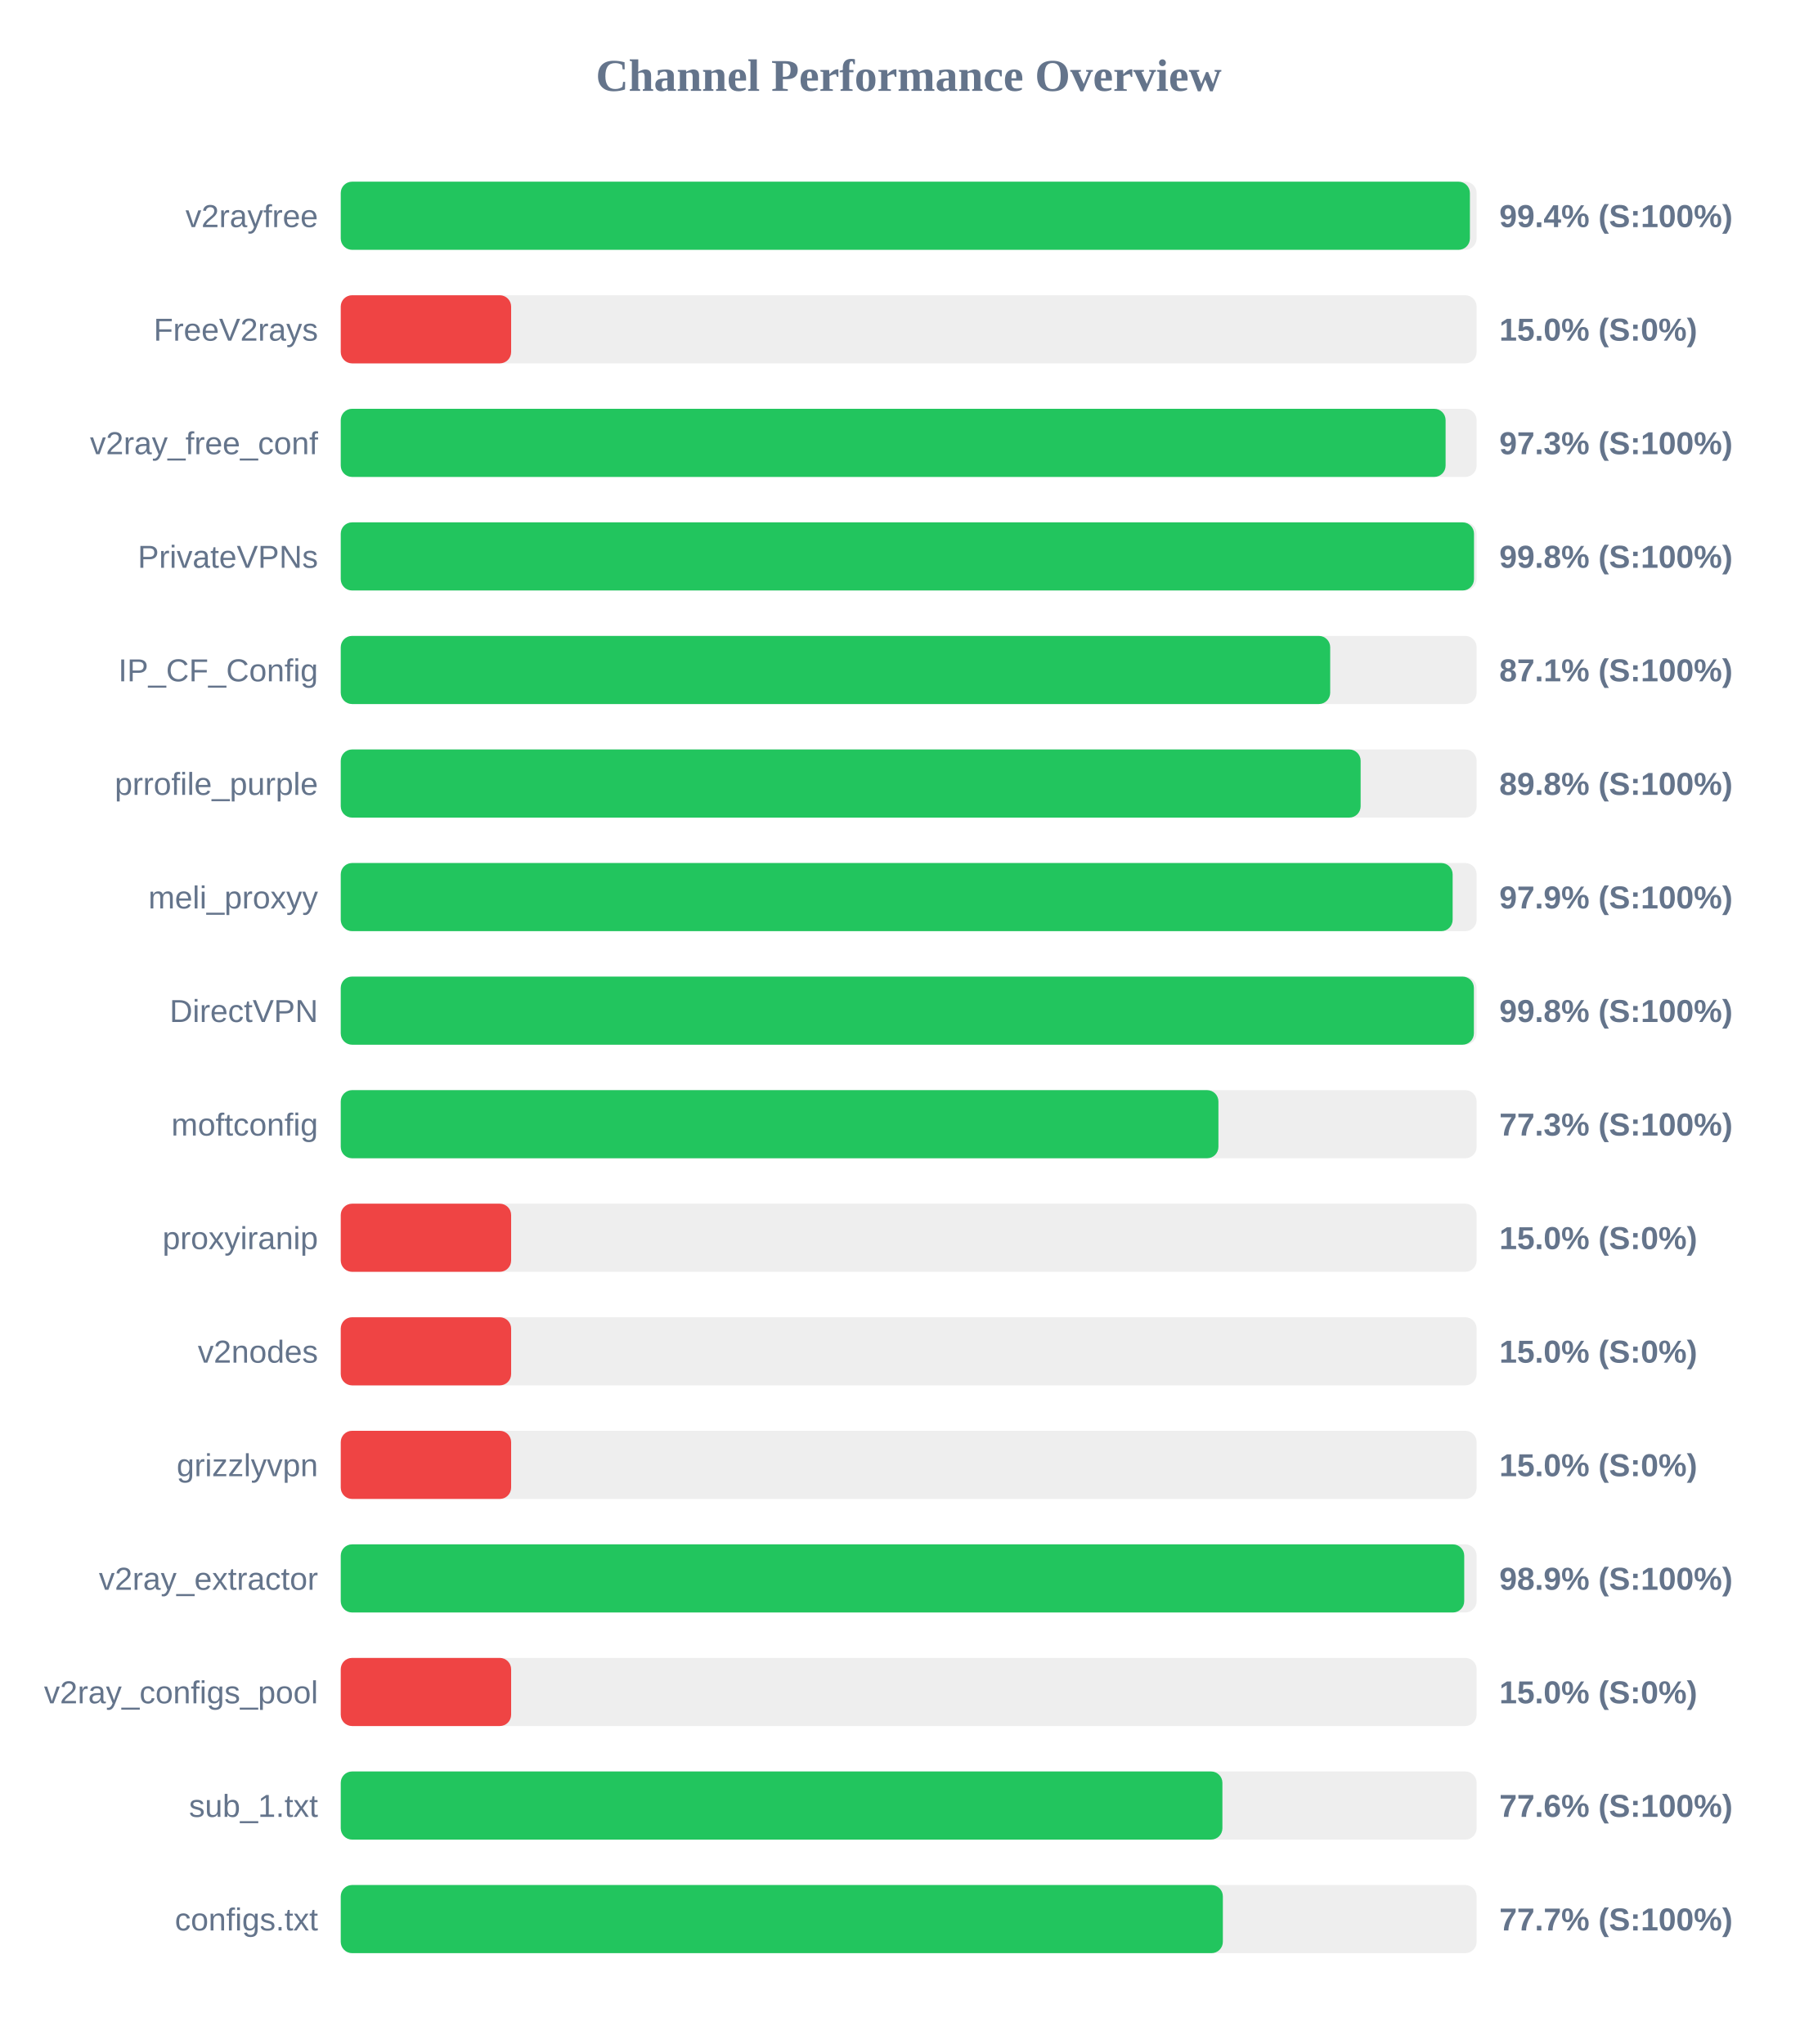
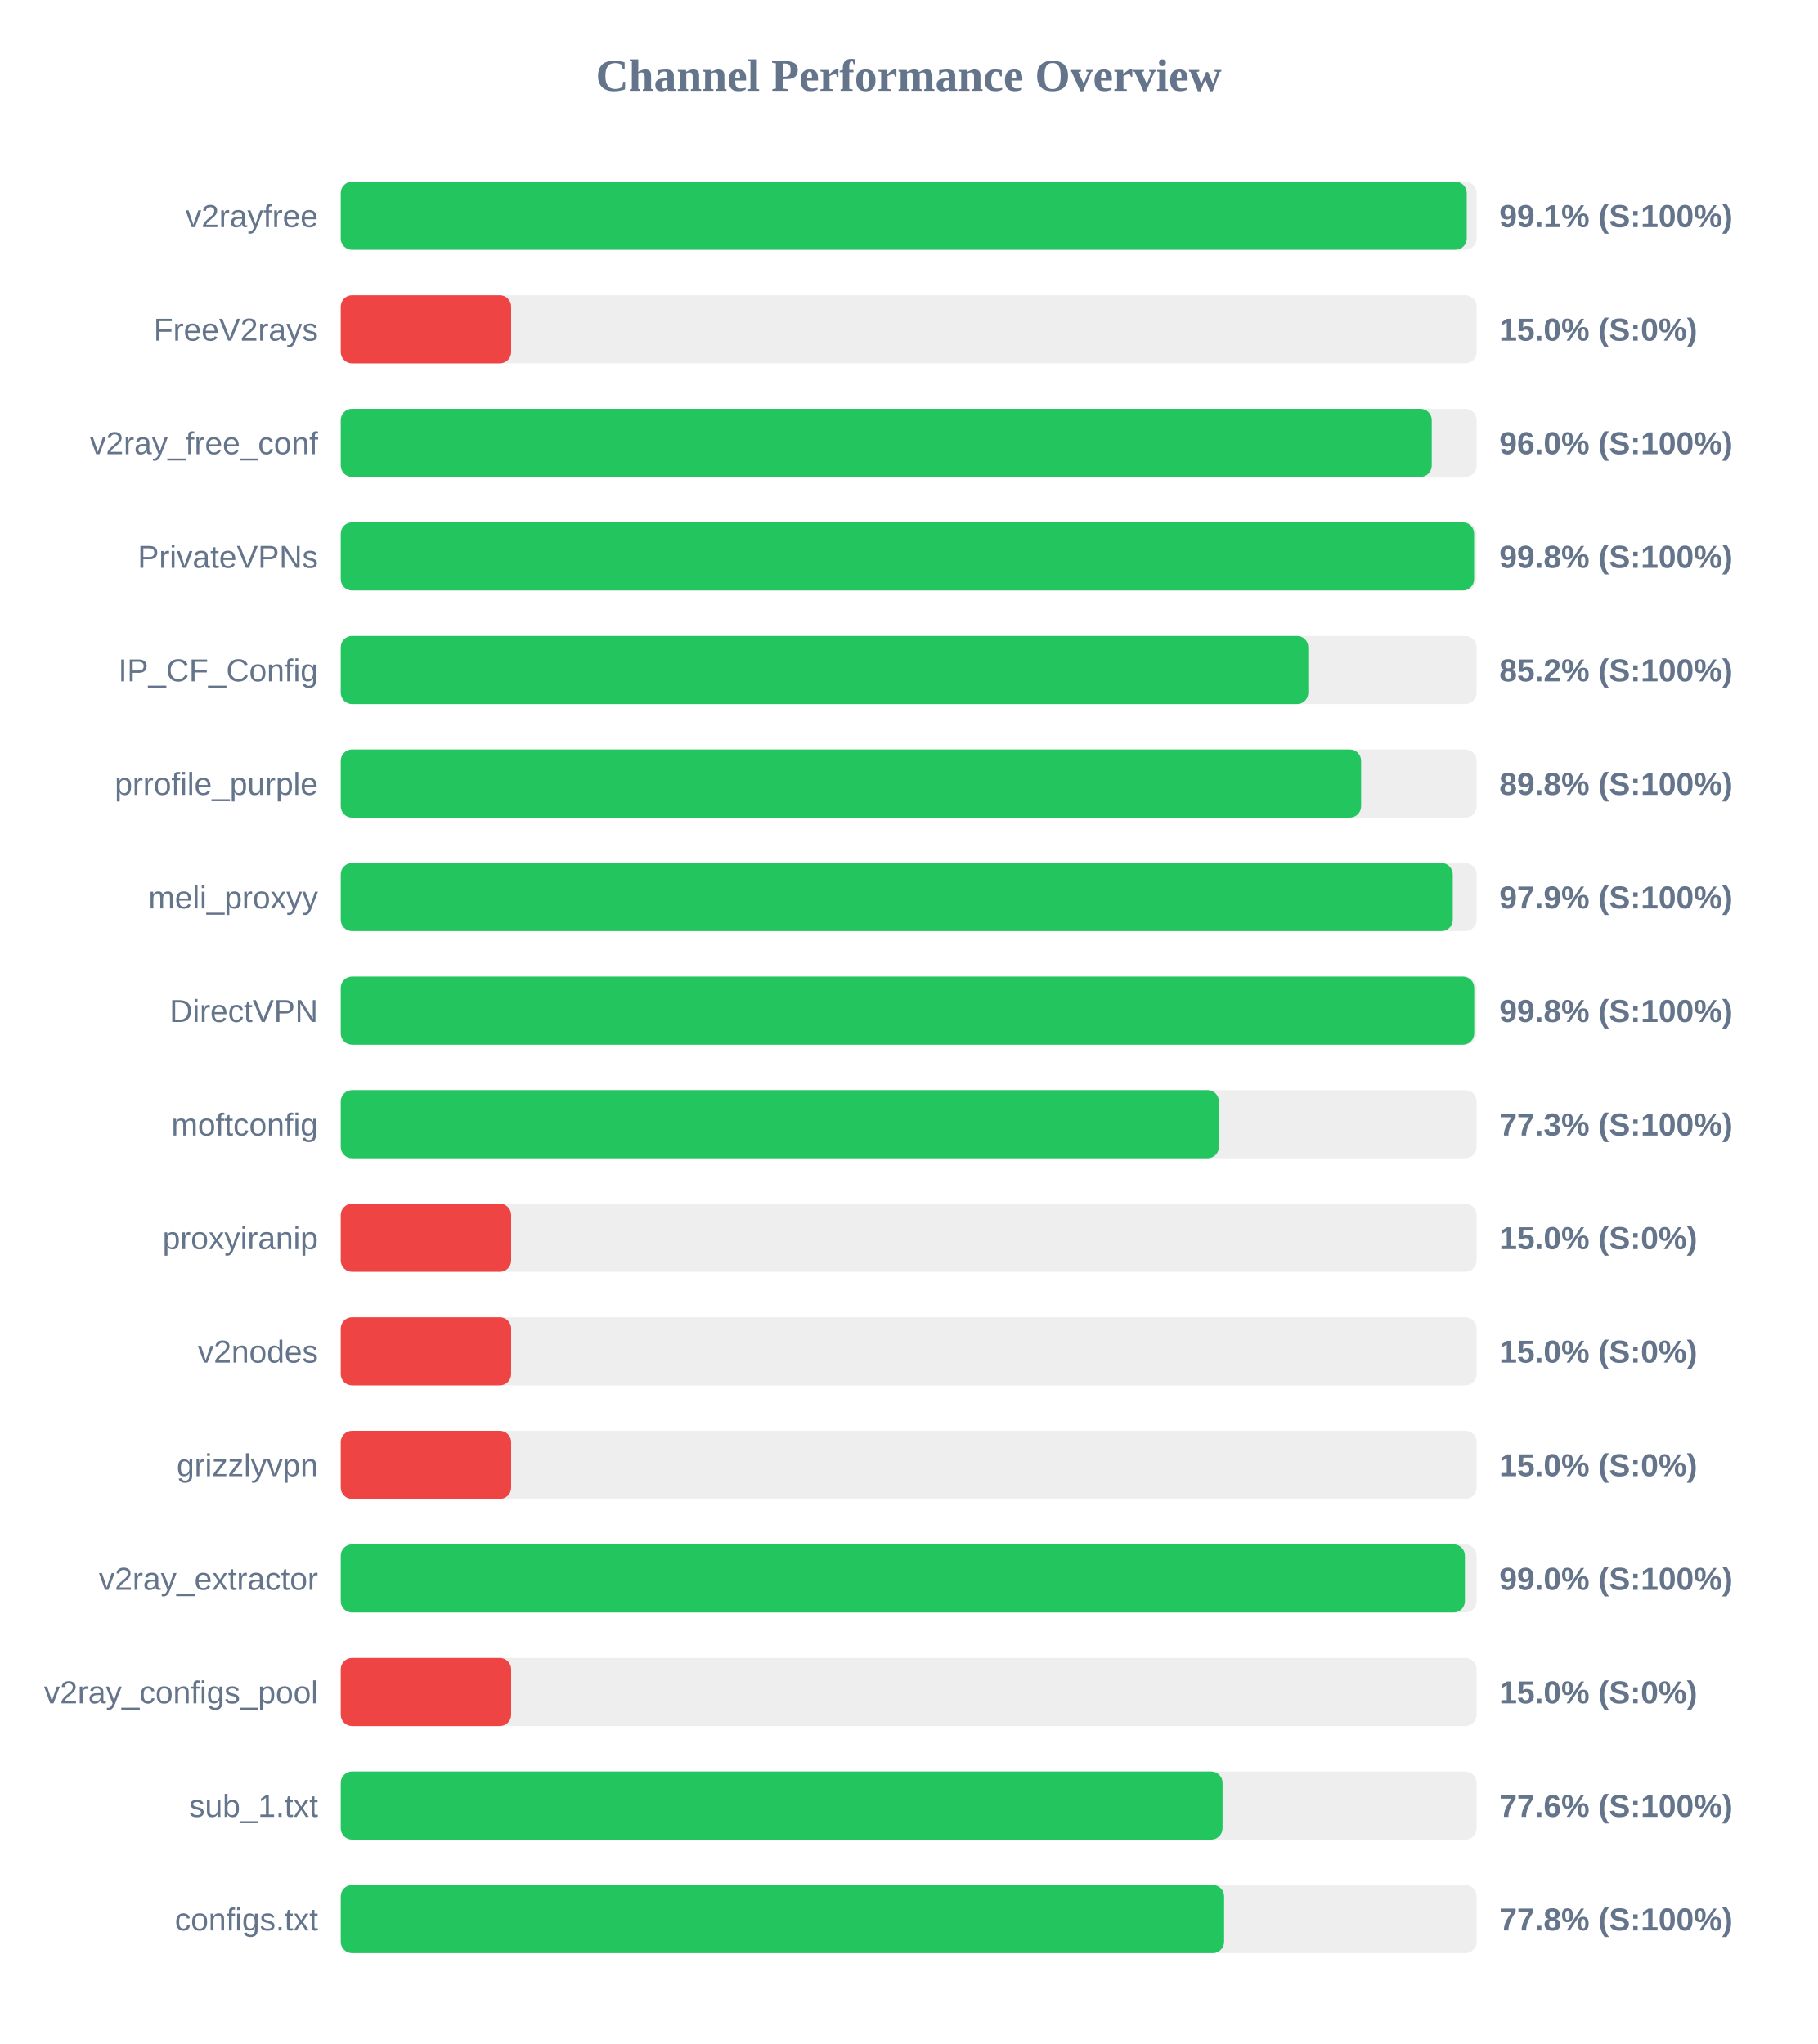
<svg xmlns="http://www.w3.org/2000/svg" width="800" height="900" version="1.1">
  <style>
        .row { font: 14px Arial; fill: #64748b; }
        .score { font: bold 14px Arial; fill: #64748b; }
    </style>
  <text x="400" y="40" text-anchor="middle" font-size="20px" font-weight="bold" fill="#64748b">Channel Performance Overview</text>
  <rect x="150" y="80" width="500" height="30" fill="#eee" rx="5" />
-   <rect x="150" y="80" width="497.05" height="30" fill="#22c55e" rx="5" />
+   <rect x="150" y="80" width="495.65" height="30" fill="#22c55e" rx="5" />
  <text x="140" y="100" text-anchor="end" class="row">v2rayfree</text>
-   <text x="660" y="100" text-anchor="start" class="score">99.4% (S:100%)</text>
+   <text x="660" y="100" text-anchor="start" class="score">99.1% (S:100%)</text>
  <rect x="150" y="130" width="500" height="30" fill="#eee" rx="5" />
  <rect x="150" y="130" width="75.0" height="30" fill="#ef4444" rx="5" />
  <text x="140" y="150" text-anchor="end" class="row">FreeV2rays</text>
  <text x="660" y="150" text-anchor="start" class="score">15.0% (S:0%)</text>
  <rect x="150" y="180" width="500" height="30" fill="#eee" rx="5" />
-   <rect x="150" y="180" width="486.35" height="30" fill="#22c55e" rx="5" />
+   <rect x="150" y="180" width="480.25" height="30" fill="#22c55e" rx="5" />
  <text x="140" y="200" text-anchor="end" class="row">v2ray_free_conf</text>
-   <text x="660" y="200" text-anchor="start" class="score">97.3% (S:100%)</text>
+   <text x="660" y="200" text-anchor="start" class="score">96.0% (S:100%)</text>
  <rect x="150" y="230" width="500" height="30" fill="#eee" rx="5" />
-   <rect x="150" y="230" width="498.85" height="30" fill="#22c55e" rx="5" />
+   <rect x="150" y="230" width="498.9" height="30" fill="#22c55e" rx="5" />
  <text x="140" y="250" text-anchor="end" class="row">PrivateVPNs</text>
  <text x="660" y="250" text-anchor="start" class="score">99.8% (S:100%)</text>
  <rect x="150" y="280" width="500" height="30" fill="#eee" rx="5" />
-   <rect x="150" y="280" width="435.55" height="30" fill="#22c55e" rx="5" />
+   <rect x="150" y="280" width="425.9" height="30" fill="#22c55e" rx="5" />
  <text x="140" y="300" text-anchor="end" class="row">IP_CF_Config</text>
-   <text x="660" y="300" text-anchor="start" class="score">87.1% (S:100%)</text>
+   <text x="660" y="300" text-anchor="start" class="score">85.2% (S:100%)</text>
  <rect x="150" y="330" width="500" height="30" fill="#eee" rx="5" />
-   <rect x="150" y="330" width="448.95" height="30" fill="#22c55e" rx="5" />
+   <rect x="150" y="330" width="449.15" height="30" fill="#22c55e" rx="5" />
  <text x="140" y="350" text-anchor="end" class="row">prrofile_purple</text>
  <text x="660" y="350" text-anchor="start" class="score">89.8% (S:100%)</text>
  <rect x="150" y="380" width="500" height="30" fill="#eee" rx="5" />
-   <rect x="150" y="380" width="489.45" height="30" fill="#22c55e" rx="5" />
+   <rect x="150" y="380" width="489.5" height="30" fill="#22c55e" rx="5" />
  <text x="140" y="400" text-anchor="end" class="row">meli_proxyy</text>
  <text x="660" y="400" text-anchor="start" class="score">97.9% (S:100%)</text>
  <rect x="150" y="430" width="500" height="30" fill="#eee" rx="5" />
-   <rect x="150" y="430" width="498.8" height="30" fill="#22c55e" rx="5" />
+   <rect x="150" y="430" width="498.95" height="30" fill="#22c55e" rx="5" />
  <text x="140" y="450" text-anchor="end" class="row">DirectVPN</text>
  <text x="660" y="450" text-anchor="start" class="score">99.8% (S:100%)</text>
  <rect x="150" y="480" width="500" height="30" fill="#eee" rx="5" />
-   <rect x="150" y="480" width="386.35" height="30" fill="#22c55e" rx="5" />
+   <rect x="150" y="480" width="386.55" height="30" fill="#22c55e" rx="5" />
  <text x="140" y="500" text-anchor="end" class="row">moftconfig</text>
  <text x="660" y="500" text-anchor="start" class="score">77.3% (S:100%)</text>
  <rect x="150" y="530" width="500" height="30" fill="#eee" rx="5" />
  <rect x="150" y="530" width="75.0" height="30" fill="#ef4444" rx="5" />
  <text x="140" y="550" text-anchor="end" class="row">proxyiranip</text>
  <text x="660" y="550" text-anchor="start" class="score">15.0% (S:0%)</text>
  <rect x="150" y="580" width="500" height="30" fill="#eee" rx="5" />
  <rect x="150" y="580" width="75.0" height="30" fill="#ef4444" rx="5" />
  <text x="140" y="600" text-anchor="end" class="row">v2nodes</text>
  <text x="660" y="600" text-anchor="start" class="score">15.0% (S:0%)</text>
  <rect x="150" y="630" width="500" height="30" fill="#eee" rx="5" />
  <rect x="150" y="630" width="75.0" height="30" fill="#ef4444" rx="5" />
  <text x="140" y="650" text-anchor="end" class="row">grizzlyvpn</text>
  <text x="660" y="650" text-anchor="start" class="score">15.0% (S:0%)</text>
  <rect x="150" y="680" width="500" height="30" fill="#eee" rx="5" />
-   <rect x="150" y="680" width="494.55" height="30" fill="#22c55e" rx="5" />
+   <rect x="150" y="680" width="494.85" height="30" fill="#22c55e" rx="5" />
  <text x="140" y="700" text-anchor="end" class="row">v2ray_extractor</text>
-   <text x="660" y="700" text-anchor="start" class="score">98.9% (S:100%)</text>
+   <text x="660" y="700" text-anchor="start" class="score">99.0% (S:100%)</text>
  <rect x="150" y="730" width="500" height="30" fill="#eee" rx="5" />
  <rect x="150" y="730" width="75.0" height="30" fill="#ef4444" rx="5" />
  <text x="140" y="750" text-anchor="end" class="row">v2ray_configs_pool</text>
  <text x="660" y="750" text-anchor="start" class="score">15.0% (S:0%)</text>
  <rect x="150" y="780" width="500" height="30" fill="#eee" rx="5" />
-   <rect x="150" y="780" width="388.1" height="30" fill="#22c55e" rx="5" />
+   <rect x="150" y="780" width="388.15" height="30" fill="#22c55e" rx="5" />
  <text x="140" y="800" text-anchor="end" class="row">sub_1.txt</text>
  <text x="660" y="800" text-anchor="start" class="score">77.6% (S:100%)</text>
  <rect x="150" y="830" width="500" height="30" fill="#eee" rx="5" />
-   <rect x="150" y="830" width="388.3" height="30" fill="#22c55e" rx="5" />
+   <rect x="150" y="830" width="388.85" height="30" fill="#22c55e" rx="5" />
  <text x="140" y="850" text-anchor="end" class="row">configs.txt</text>
-   <text x="660" y="850" text-anchor="start" class="score">77.7% (S:100%)</text>
+   <text x="660" y="850" text-anchor="start" class="score">77.8% (S:100%)</text>
</svg>
